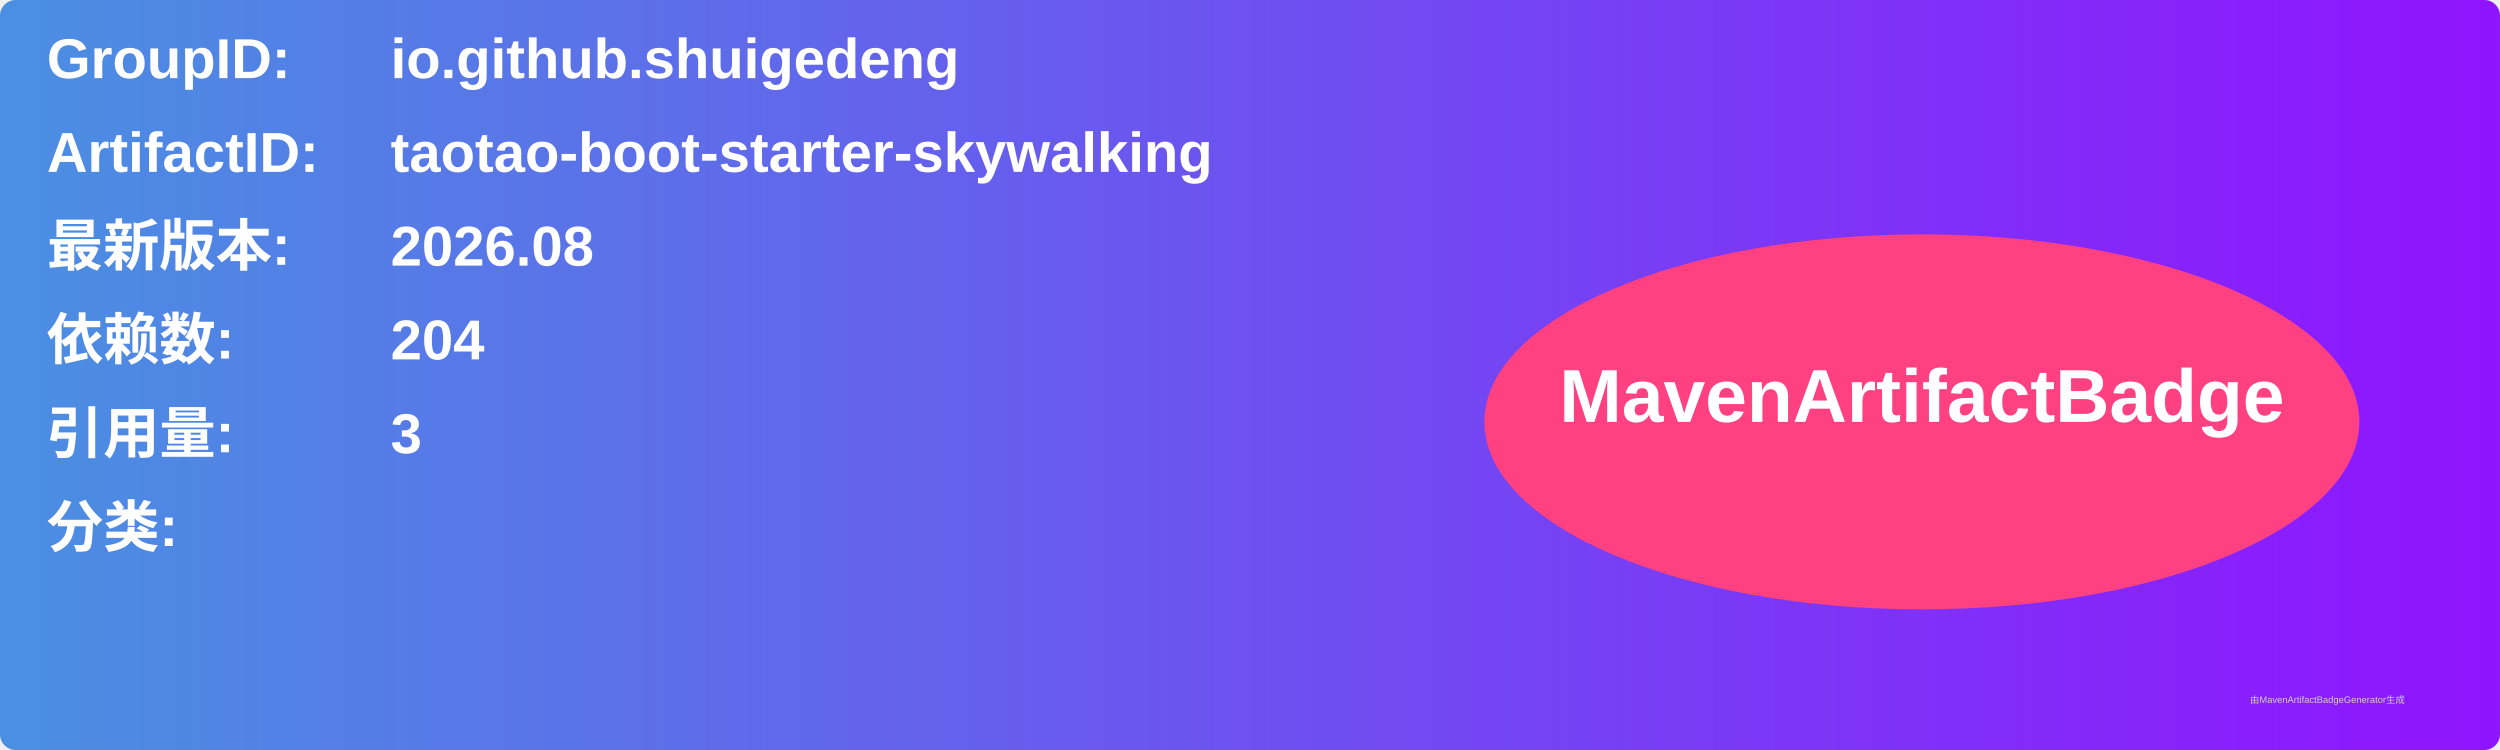
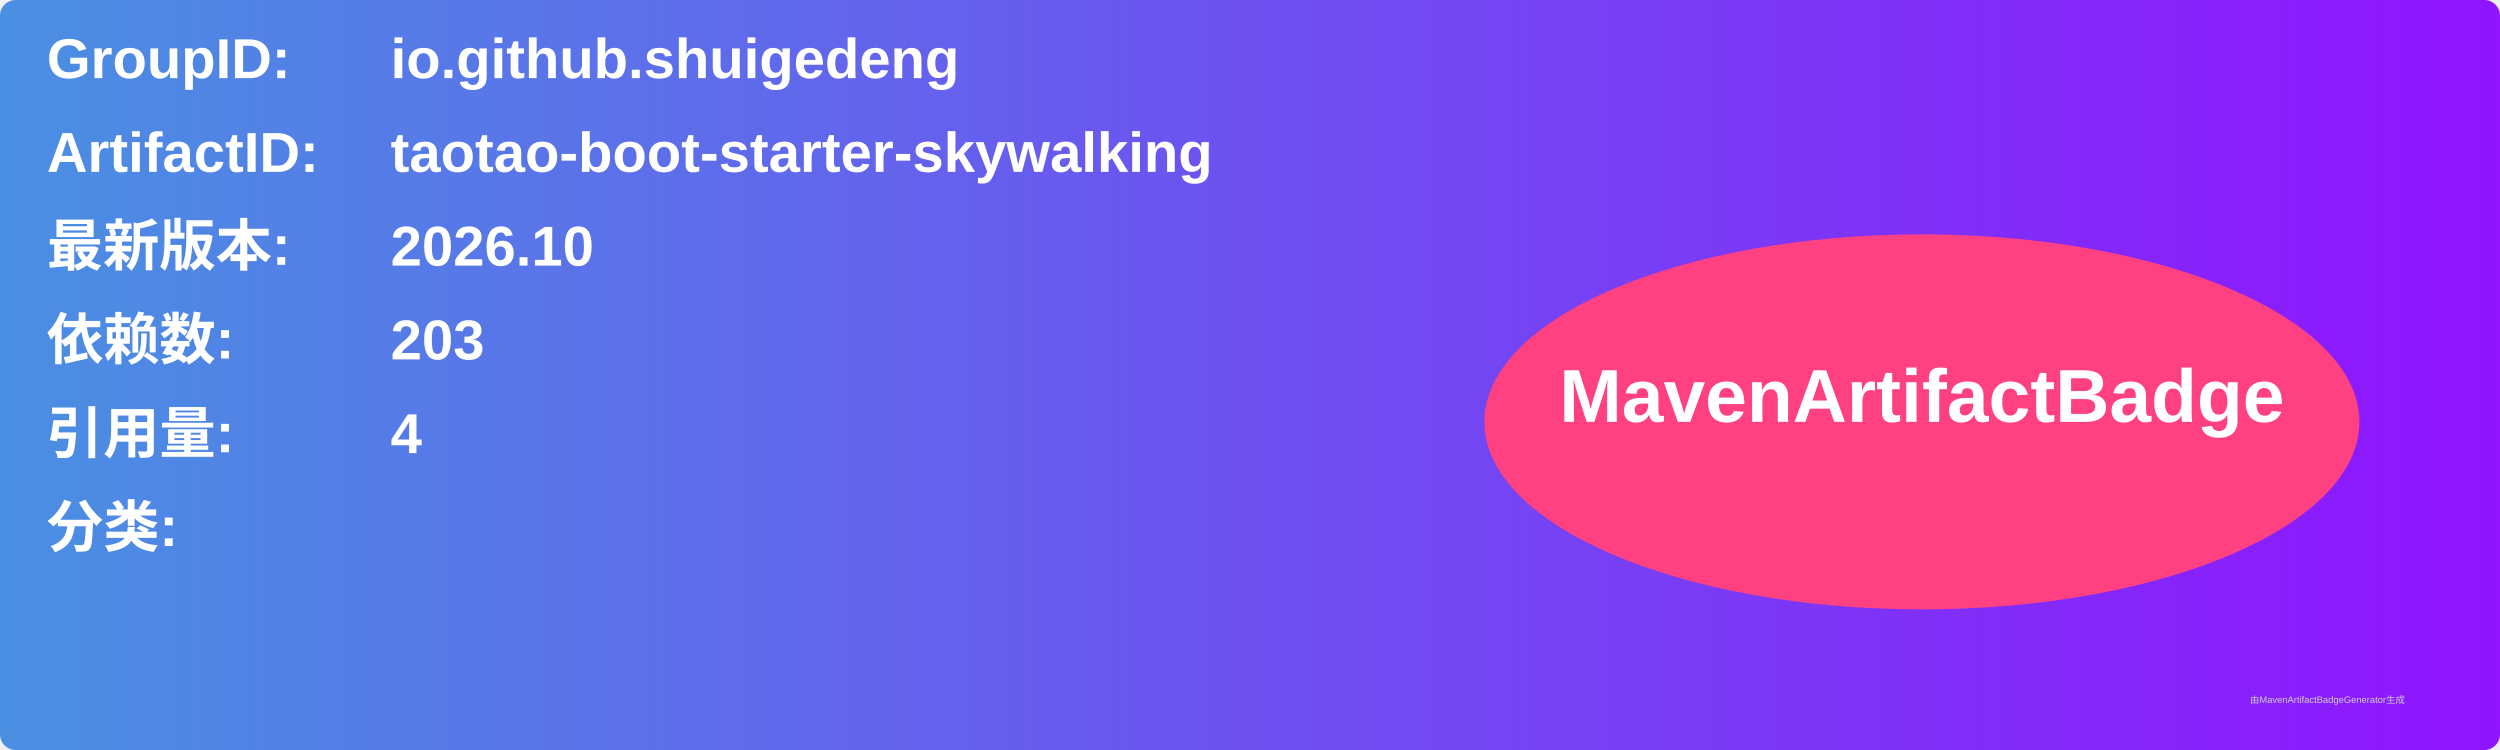
<svg xmlns="http://www.w3.org/2000/svg" width="800" height="240" viewBox="0 0 800 240">
  <linearGradient id="grad" x1="0%" y1="0%" x2="100%" y2="0%">
    <stop offset="0%" stop-color="#4a90e2" />
    <stop offset="100%" stop-color="#9013fe" />
  </linearGradient>
  <rect width="100%" height="100%" rx="5" ry="5" fill="url(#grad)" />
  <g transform="translate(15, 15)">
    <text x="0" y="10" font-family="Arial" font-size="18" fill="white" font-weight="bold" width="260">GroupID:</text>
    <text x="110" y="10" font-family="Arial" font-size="18" fill="white" font-weight="bold" width="460">io.github.shuigedeng</text>
    <text x="0" y="40" font-family="Arial" font-size="18" fill="white" font-weight="bold" width="260">ArtifactID:</text>
    <text x="110" y="40" font-family="Arial" font-size="18" fill="white" font-weight="bold" width="460">taotao-boot-starter-skywalking</text>
    <text x="0" y="70" font-family="Arial" font-size="18" fill="white" font-weight="bold">最新版本:</text>
    <text x="110" y="70" font-family="Arial" font-size="18" fill="white" font-weight="bold">
-       <tspan font-weight="bold">2026.08</tspan>
+       <tspan font-weight="bold">2026.10</tspan>
    </text>
    <text x="0" y="100" font-family="Arial" font-size="18" fill="white" font-weight="bold">依赖数: </text>
    <text x="110" y="100" font-family="Arial" font-size="18" fill="white">
-       <tspan font-weight="bold">204</tspan>
+       <tspan font-weight="bold">203</tspan>
    </text>
    <text x="0" y="130" font-family="Arial" font-size="18" fill="white" font-weight="bold">引用量: </text>
    <text x="110" y="130" font-family="Arial" font-size="18" fill="white">
-       <tspan font-weight="bold">3</tspan>
+       <tspan font-weight="bold">4</tspan>
    </text>
    <text x="0" y="160" font-family="Arial" font-size="18" fill="white" font-weight="bold">分类:</text>
    <text x="10" y="190" font-family="Arial" font-size="10" fill="white">
      <tspan font-weight="bold" />
    </text>
    <ellipse cx="600" cy="120" rx="140" ry="60" fill="#ff4081" />
    <text x="600" y="120" text-anchor="middle" font-family="Arial" font-size="24" fill="white" font-weight="bold">MavenArtifactBadge</text>
  </g>
  <text x="720" y="225" font-family="Arial" font-size="3" fill="#d0d0d0">由MavenArtifactBadgeGenerator生成</text>
</svg>
